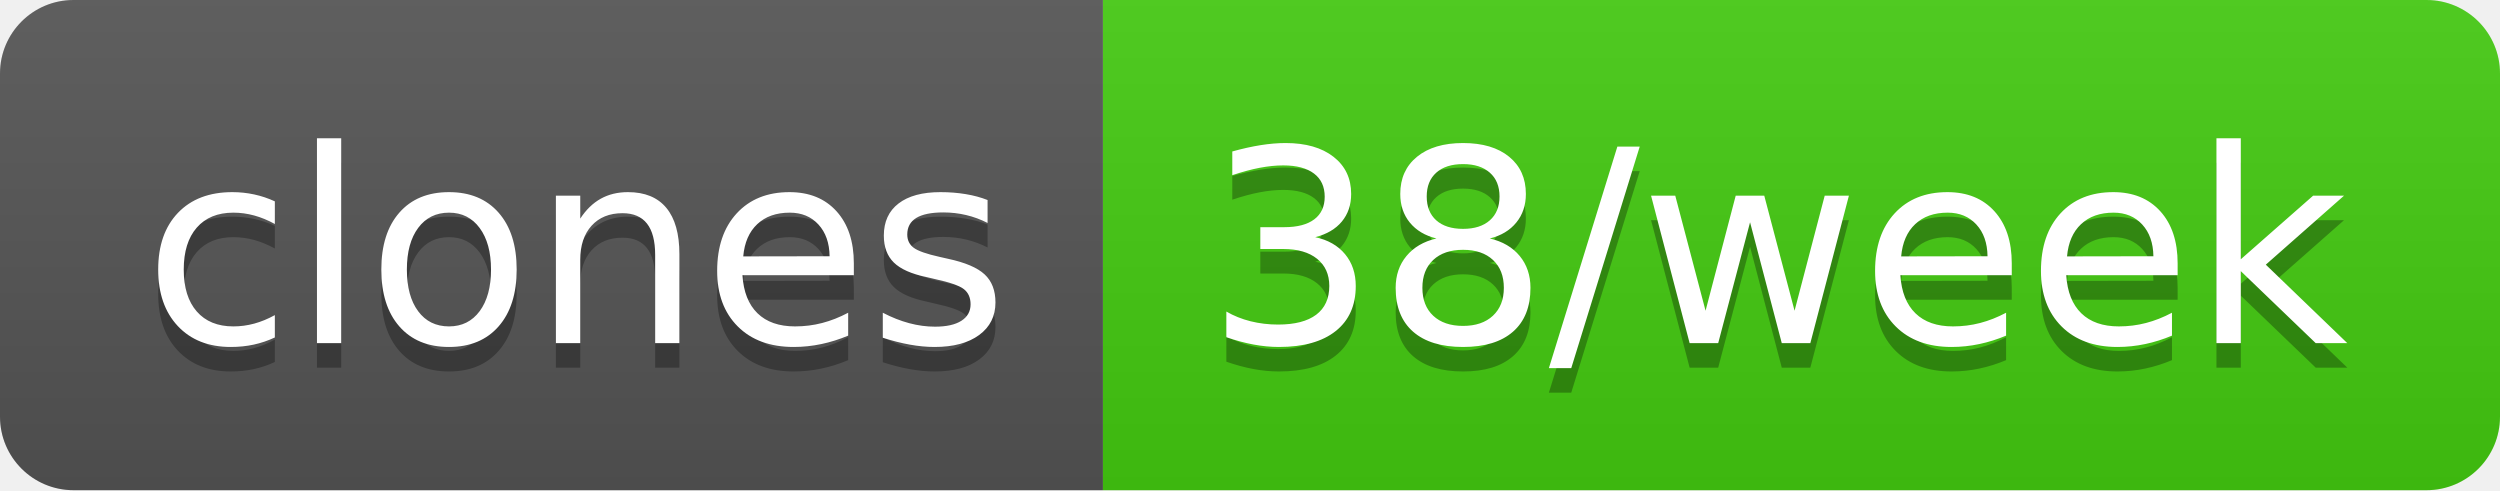
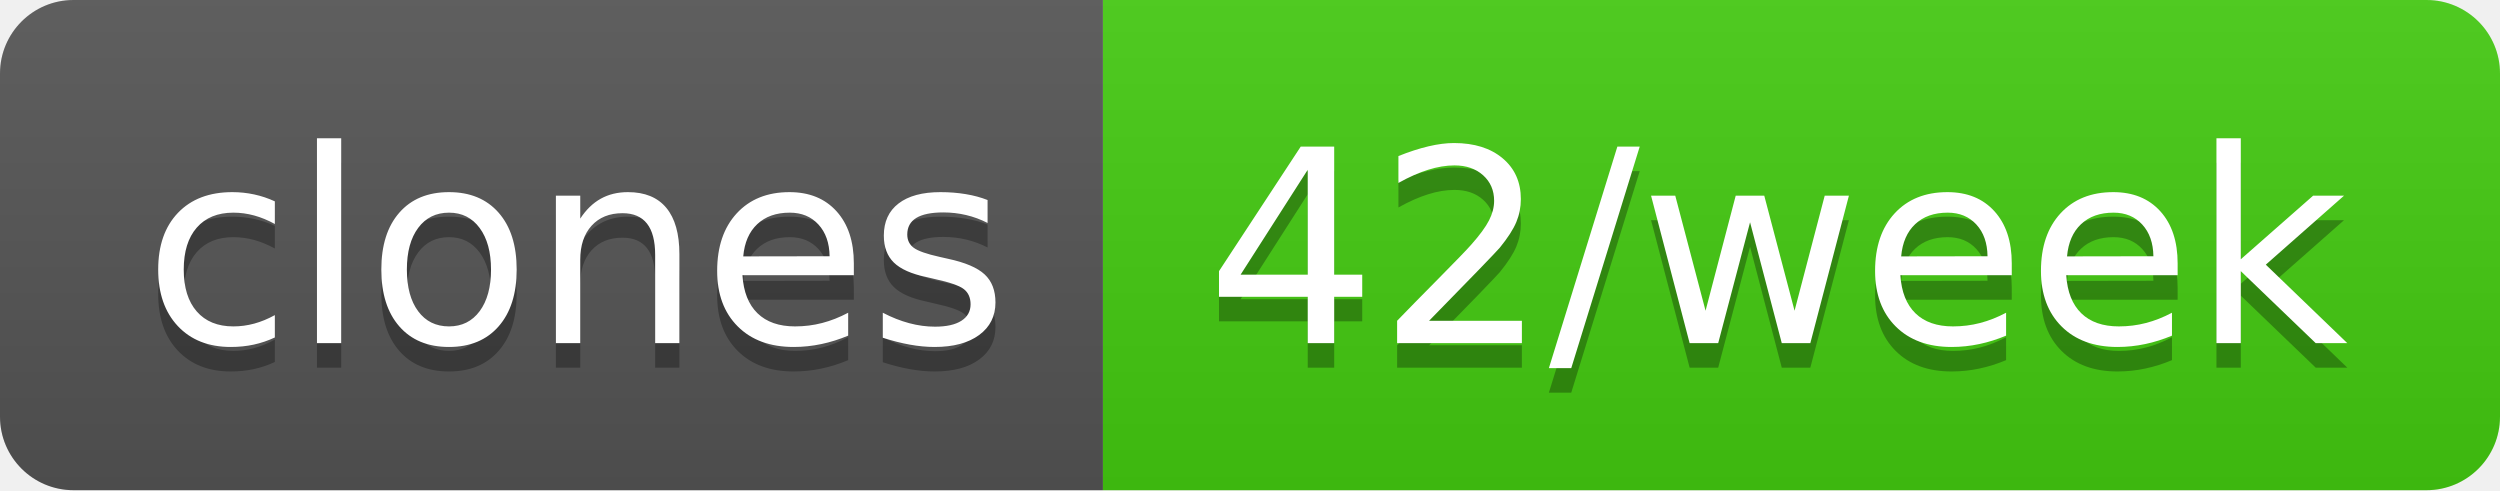
- <svg xmlns="http://www.w3.org/2000/svg" width="102" height="20" role="img" aria-label="clones: 38/week">
+ <svg xmlns="http://www.w3.org/2000/svg" width="102" height="20" role="img" aria-label="clones: 42/week">
  <linearGradient id="s" x2="0" y2="100%">
    <stop offset="0" stop-color="#bbb" stop-opacity=".1" />
    <stop offset="1" stop-opacity=".1" />
  </linearGradient>
  <clipPath id="r">
    <rect width="102" height="20" rx="3" fill="#fff" />
  </clipPath>
  <g clip-path="url(#r)">
    <rect width="45" height="20" fill="#555" />
    <rect x="45" width="57" height="20" fill="#4c1" />
    <rect width="102" height="20" fill="url(#s)" />
  </g>
  <g fill="#fff" text-anchor="middle" font-family="Verdana,Geneva,DejaVu Sans,sans-serif" text-rendering="geometricPrecision" font-size="110">
    <text aria-hidden="true" x="235" y="150" fill="#010101" fill-opacity=".3" transform="scale(.1)" textLength="350">clones</text>
    <text x="235" y="140" transform="scale(.1)" fill="#fff" textLength="350">clones</text>
-     <text aria-hidden="true" x="725" y="150" fill="#010101" fill-opacity=".3" transform="scale(.1)" textLength="470">38/week</text>
-     <text x="725" y="140" transform="scale(.1)" fill="#fff" textLength="470">38/week</text>
+     <text aria-hidden="true" x="725" y="150" fill="#010101" fill-opacity=".3" transform="scale(.1)" textLength="470">42/week</text>
+     <text x="725" y="140" transform="scale(.1)" fill="#fff" textLength="470">42/week</text>
  </g>
</svg>
